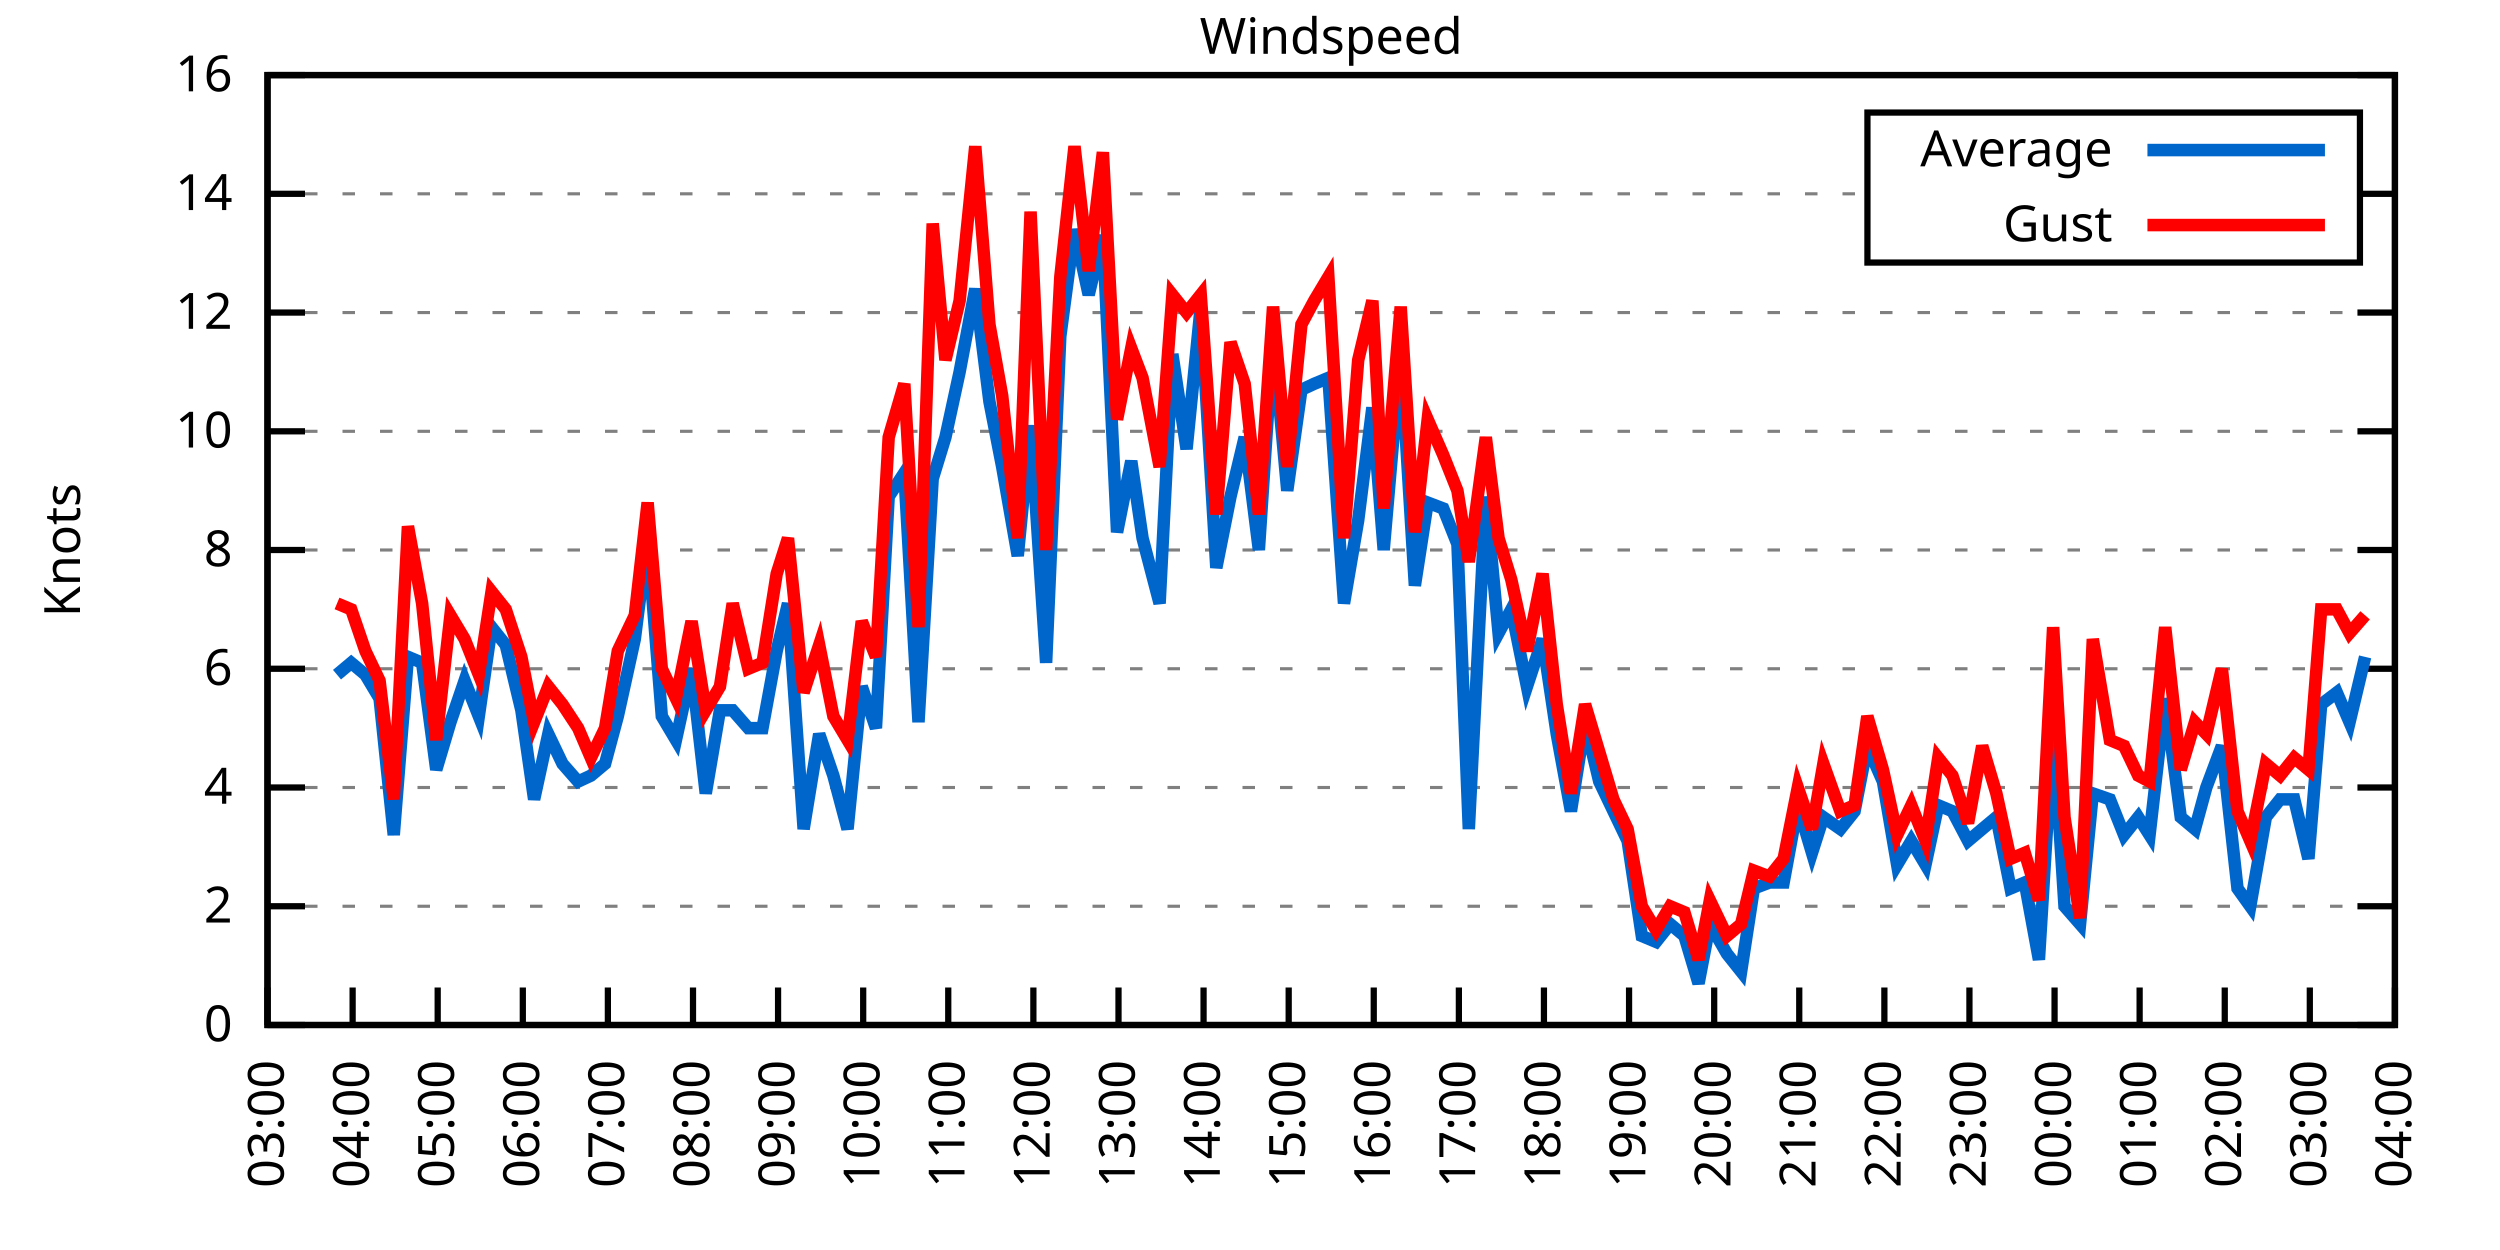
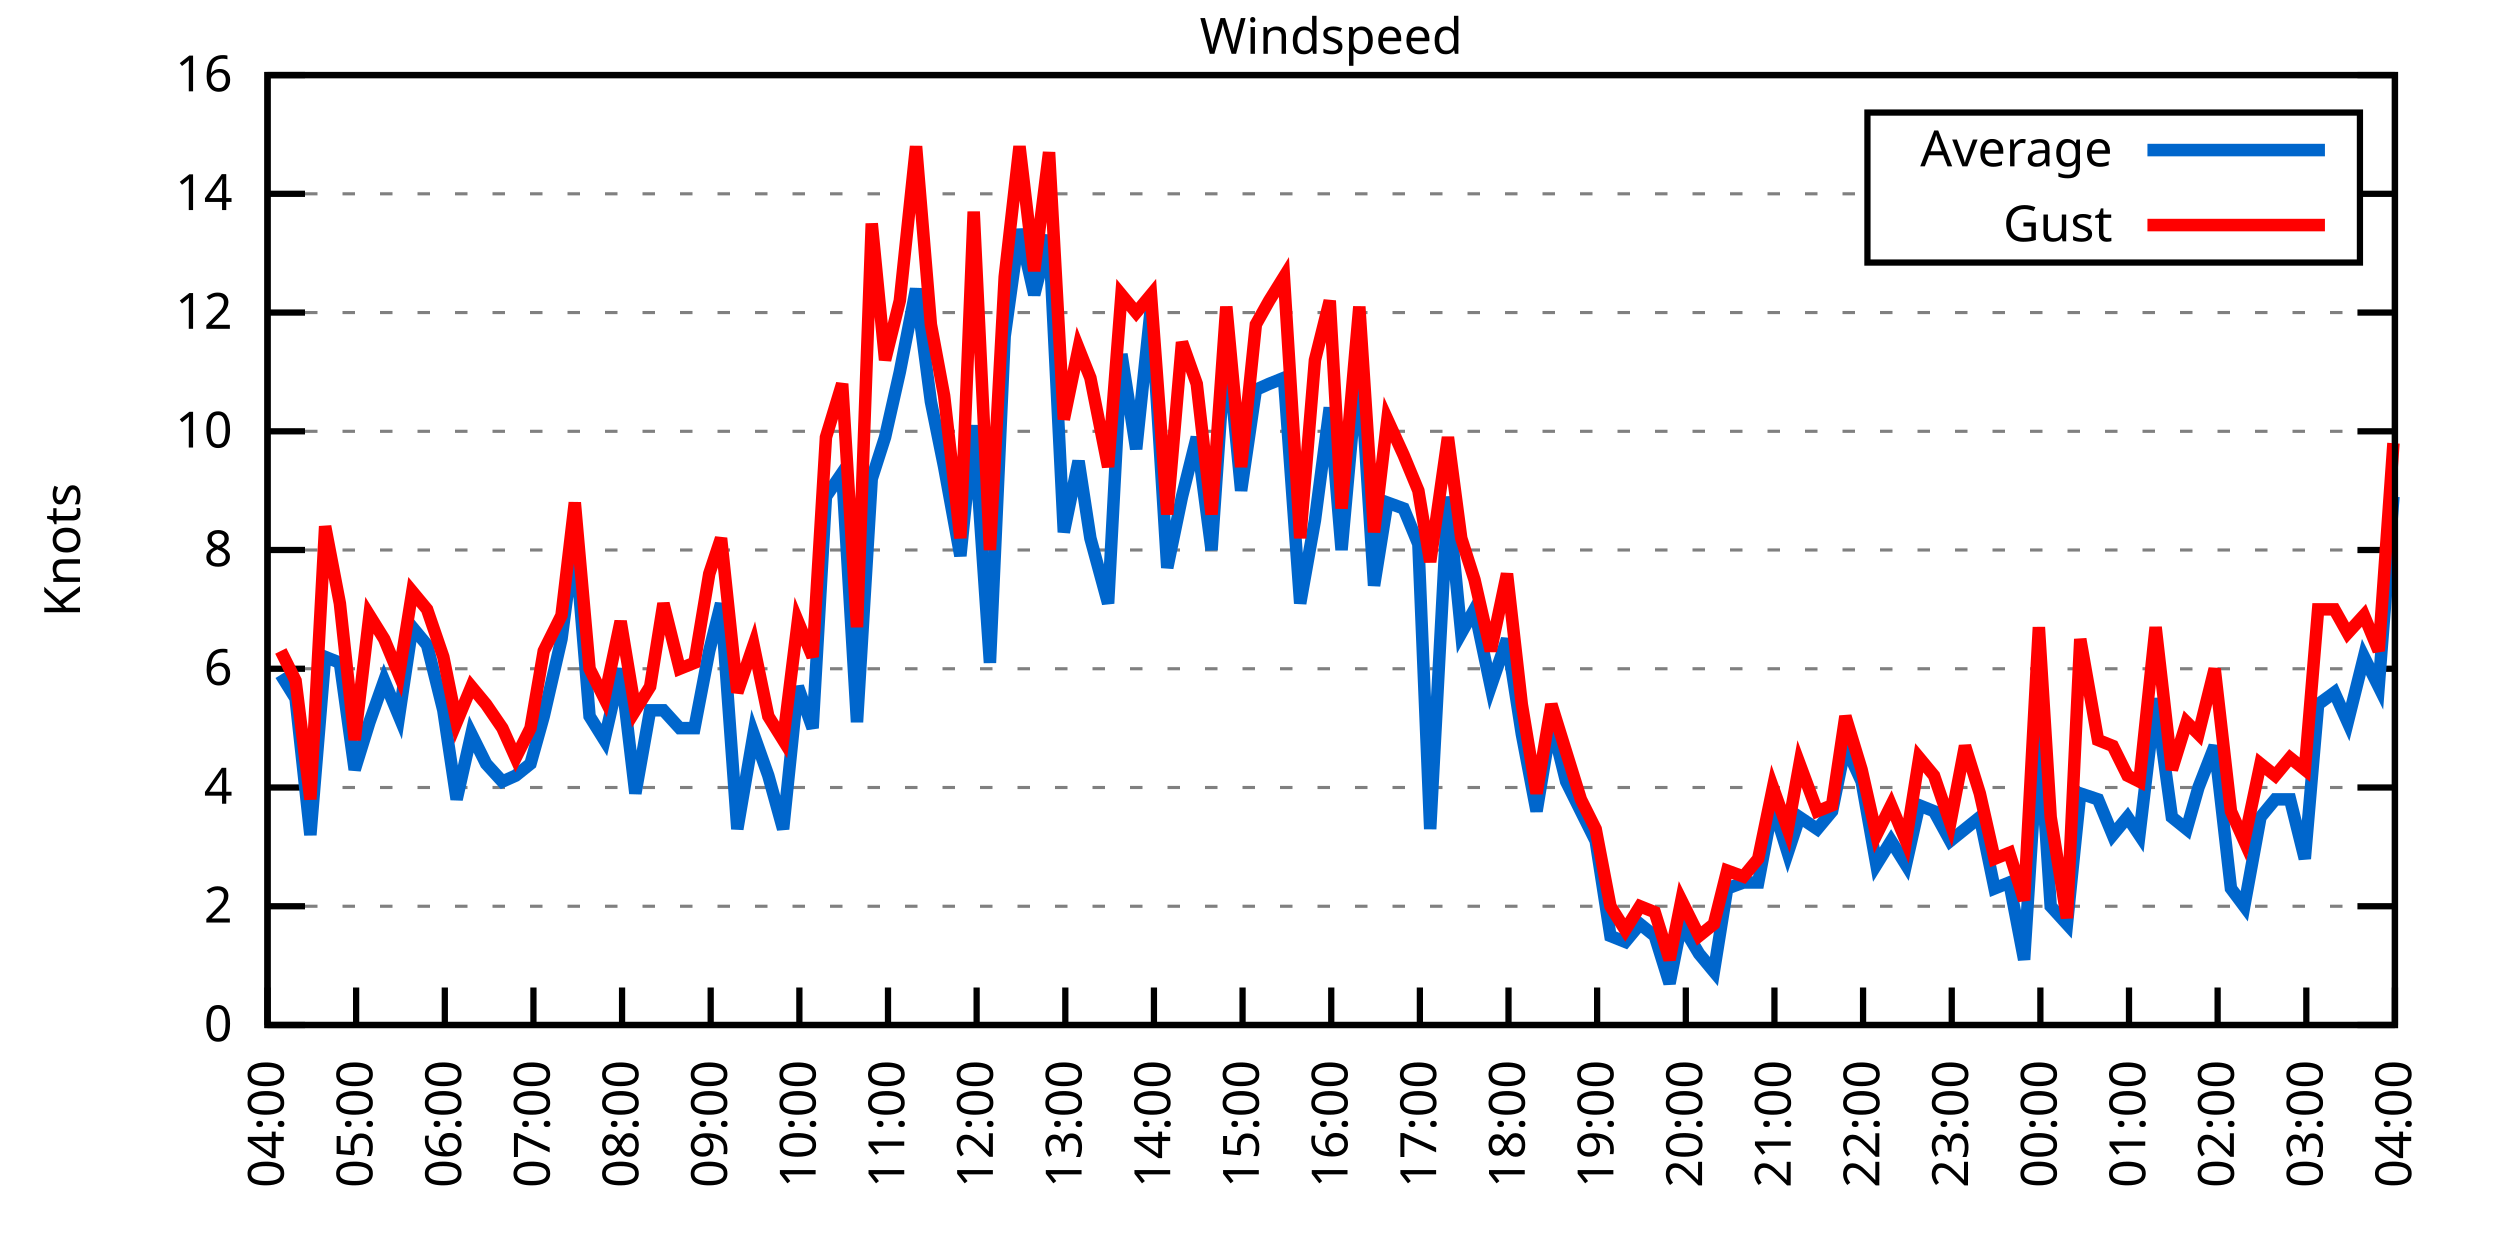
<svg xmlns="http://www.w3.org/2000/svg" xmlns:xlink="http://www.w3.org/1999/xlink" width="400" height="200" viewBox="0 0 400 200">
  <g id="gnuplot_canvas">
    <rect x="0" y="0" width="400" height="200" fill="none" />
    <defs>
      <circle id="gpDot" r="0.5" stroke-width="0.5" stroke="currentColor" />
      <path id="gpPt0" stroke-width="0.333" stroke="currentColor" d="M-1,0 h2 M0,-1 v2" />
      <path id="gpPt1" stroke-width="0.333" stroke="currentColor" d="M-1,-1 L1,1 M1,-1 L-1,1" />
      <path id="gpPt2" stroke-width="0.333" stroke="currentColor" d="M-1,0 L1,0 M0,-1 L0,1 M-1,-1 L1,1 M-1,1 L1,-1" />
      <rect id="gpPt3" stroke-width="0.333" stroke="currentColor" x="-1" y="-1" width="2" height="2" />
      <rect id="gpPt4" stroke-width="0.333" stroke="currentColor" fill="currentColor" x="-1" y="-1" width="2" height="2" />
      <circle id="gpPt5" stroke-width="0.333" stroke="currentColor" cx="0" cy="0" r="1" />
      <use xlink:href="#gpPt5" id="gpPt6" fill="currentColor" stroke="none" />
      <path id="gpPt7" stroke-width="0.333" stroke="currentColor" d="M0,-1.33 L-1.33,0.67 L1.33,0.67 z" />
      <use xlink:href="#gpPt7" id="gpPt8" fill="currentColor" stroke="none" />
      <use xlink:href="#gpPt7" id="gpPt9" stroke="currentColor" transform="rotate(180)" />
      <use xlink:href="#gpPt9" id="gpPt10" fill="currentColor" stroke="none" />
      <use xlink:href="#gpPt3" id="gpPt11" stroke="currentColor" transform="rotate(45)" />
      <use xlink:href="#gpPt11" id="gpPt12" fill="currentColor" stroke="none" />
      <path id="gpPt13" stroke-width="0.333" stroke="currentColor" d="M0,1.330 L1.265,0.411 L0.782,-1.067 L-0.782,-1.076 L-1.265,0.411 z" />
      <use xlink:href="#gpPt13" id="gpPt14" fill="currentColor" stroke="none" />
      <filter id="textbox" filterUnits="objectBoundingBox" x="0" y="0" height="1" width="1">
        <feFlood flood-color="white" flood-opacity="1" result="bgnd" />
        <feComposite in="SourceGraphic" in2="bgnd" operator="atop" />
      </filter>
      <filter id="greybox" filterUnits="objectBoundingBox" x="0" y="0" height="1" width="1">
        <feFlood flood-color="lightgrey" flood-opacity="1" result="grey" />
        <feComposite in="SourceGraphic" in2="grey" operator="atop" />
      </filter>
    </defs>
    <g fill="none" color="white" stroke="currentColor" stroke-width="1.00" stroke-linecap="butt" stroke-linejoin="miter">
</g>
    <g fill="none" color="black" stroke="currentColor" stroke-width="1.00" stroke-linecap="butt" stroke-linejoin="miter">
      <g stroke="none" shape-rendering="crispEdges">
        <polygon fill="rgb(255, 255, 255)" points="42.80,164.00 383.18,164.00 383.18,12.02 42.80,12.02 " />
      </g>
    </g>
    <g fill="none" color="black" stroke="currentColor" stroke-width="1.00" stroke-linecap="butt" stroke-linejoin="miter">
</g>
    <g fill="none" color="black" stroke="black" stroke-width="0.50" stroke-linecap="butt" stroke-linejoin="miter">
</g>
    <g fill="none" color="gray" stroke="currentColor" stroke-width="0.50" stroke-linecap="butt" stroke-linejoin="miter">
      <path stroke="gray" stroke-dasharray="2,4" class="gridline" d="M42.80,164.00 L383.19,164.00  " />
    </g>
    <g fill="none" color="gray" stroke="gray" stroke-width="1.00" stroke-linecap="butt" stroke-linejoin="miter">
</g>
    <g fill="none" color="black" stroke="currentColor" stroke-width="1.00" stroke-linecap="butt" stroke-linejoin="miter">
      <path stroke="black" d="M42.80,164.00 L48.80,164.00 M383.19,164.00 L377.19,164.00  " />
      <g transform="translate(37.20,166.60)" stroke="none" fill="black" font-family="Sans" font-size="8.00" text-anchor="end">
        <text>
          <tspan font-family="Sans"> 0</tspan>
        </text>
      </g>
    </g>
    <g fill="none" color="black" stroke="currentColor" stroke-width="1.00" stroke-linecap="butt" stroke-linejoin="miter">
</g>
    <g fill="none" color="black" stroke="black" stroke-width="0.50" stroke-linecap="butt" stroke-linejoin="miter">
</g>
    <g fill="none" color="gray" stroke="currentColor" stroke-width="0.50" stroke-linecap="butt" stroke-linejoin="miter">
      <path stroke="gray" stroke-dasharray="2,4" class="gridline" d="M42.80,145.00 L383.19,145.00  " />
    </g>
    <g fill="none" color="gray" stroke="gray" stroke-width="1.00" stroke-linecap="butt" stroke-linejoin="miter">
</g>
    <g fill="none" color="black" stroke="currentColor" stroke-width="1.00" stroke-linecap="butt" stroke-linejoin="miter">
      <path stroke="black" d="M42.80,145.00 L48.80,145.00 M383.19,145.00 L377.19,145.00  " />
      <g transform="translate(37.20,147.60)" stroke="none" fill="black" font-family="Sans" font-size="8.00" text-anchor="end">
        <text>
          <tspan font-family="Sans"> 2</tspan>
        </text>
      </g>
    </g>
    <g fill="none" color="black" stroke="currentColor" stroke-width="1.00" stroke-linecap="butt" stroke-linejoin="miter">
</g>
    <g fill="none" color="black" stroke="black" stroke-width="0.50" stroke-linecap="butt" stroke-linejoin="miter">
</g>
    <g fill="none" color="gray" stroke="currentColor" stroke-width="0.50" stroke-linecap="butt" stroke-linejoin="miter">
      <path stroke="gray" stroke-dasharray="2,4" class="gridline" d="M42.80,126.00 L383.19,126.00  " />
    </g>
    <g fill="none" color="gray" stroke="gray" stroke-width="1.00" stroke-linecap="butt" stroke-linejoin="miter">
</g>
    <g fill="none" color="black" stroke="currentColor" stroke-width="1.00" stroke-linecap="butt" stroke-linejoin="miter">
      <path stroke="black" d="M42.80,126.00 L48.80,126.00 M383.19,126.00 L377.19,126.00  " />
      <g transform="translate(37.20,128.60)" stroke="none" fill="black" font-family="Sans" font-size="8.00" text-anchor="end">
        <text>
          <tspan font-family="Sans"> 4</tspan>
        </text>
      </g>
    </g>
    <g fill="none" color="black" stroke="currentColor" stroke-width="1.00" stroke-linecap="butt" stroke-linejoin="miter">
</g>
    <g fill="none" color="black" stroke="black" stroke-width="0.50" stroke-linecap="butt" stroke-linejoin="miter">
</g>
    <g fill="none" color="gray" stroke="currentColor" stroke-width="0.50" stroke-linecap="butt" stroke-linejoin="miter">
      <path stroke="gray" stroke-dasharray="2,4" class="gridline" d="M42.80,107.00 L383.19,107.00  " />
    </g>
    <g fill="none" color="gray" stroke="gray" stroke-width="1.00" stroke-linecap="butt" stroke-linejoin="miter">
</g>
    <g fill="none" color="black" stroke="currentColor" stroke-width="1.00" stroke-linecap="butt" stroke-linejoin="miter">
      <path stroke="black" d="M42.80,107.00 L48.80,107.00 M383.19,107.00 L377.19,107.00  " />
      <g transform="translate(37.20,109.60)" stroke="none" fill="black" font-family="Sans" font-size="8.00" text-anchor="end">
        <text>
          <tspan font-family="Sans"> 6</tspan>
        </text>
      </g>
    </g>
    <g fill="none" color="black" stroke="currentColor" stroke-width="1.00" stroke-linecap="butt" stroke-linejoin="miter">
</g>
    <g fill="none" color="black" stroke="black" stroke-width="0.50" stroke-linecap="butt" stroke-linejoin="miter">
</g>
    <g fill="none" color="gray" stroke="currentColor" stroke-width="0.50" stroke-linecap="butt" stroke-linejoin="miter">
      <path stroke="gray" stroke-dasharray="2,4" class="gridline" d="M42.80,88.00 L383.19,88.00  " />
    </g>
    <g fill="none" color="gray" stroke="gray" stroke-width="1.00" stroke-linecap="butt" stroke-linejoin="miter">
</g>
    <g fill="none" color="black" stroke="currentColor" stroke-width="1.00" stroke-linecap="butt" stroke-linejoin="miter">
      <path stroke="black" d="M42.80,88.00 L48.80,88.00 M383.19,88.00 L377.19,88.00  " />
      <g transform="translate(37.20,90.60)" stroke="none" fill="black" font-family="Sans" font-size="8.00" text-anchor="end">
        <text>
          <tspan font-family="Sans"> 8</tspan>
        </text>
      </g>
    </g>
    <g fill="none" color="black" stroke="currentColor" stroke-width="1.00" stroke-linecap="butt" stroke-linejoin="miter">
</g>
    <g fill="none" color="black" stroke="black" stroke-width="0.50" stroke-linecap="butt" stroke-linejoin="miter">
</g>
    <g fill="none" color="gray" stroke="currentColor" stroke-width="0.50" stroke-linecap="butt" stroke-linejoin="miter">
      <path stroke="gray" stroke-dasharray="2,4" class="gridline" d="M42.80,69.01 L383.19,69.01  " />
    </g>
    <g fill="none" color="gray" stroke="gray" stroke-width="1.00" stroke-linecap="butt" stroke-linejoin="miter">
</g>
    <g fill="none" color="black" stroke="currentColor" stroke-width="1.00" stroke-linecap="butt" stroke-linejoin="miter">
      <path stroke="black" d="M42.80,69.01 L48.80,69.01 M383.19,69.01 L377.19,69.01  " />
      <g transform="translate(37.20,71.61)" stroke="none" fill="black" font-family="Sans" font-size="8.00" text-anchor="end">
        <text>
          <tspan font-family="Sans"> 10</tspan>
        </text>
      </g>
    </g>
    <g fill="none" color="black" stroke="currentColor" stroke-width="1.00" stroke-linecap="butt" stroke-linejoin="miter">
</g>
    <g fill="none" color="black" stroke="black" stroke-width="0.50" stroke-linecap="butt" stroke-linejoin="miter">
</g>
    <g fill="none" color="gray" stroke="currentColor" stroke-width="0.50" stroke-linecap="butt" stroke-linejoin="miter">
      <path stroke="gray" stroke-dasharray="2,4" class="gridline" d="M42.80,50.01 L383.19,50.01  " />
    </g>
    <g fill="none" color="gray" stroke="gray" stroke-width="1.00" stroke-linecap="butt" stroke-linejoin="miter">
</g>
    <g fill="none" color="black" stroke="currentColor" stroke-width="1.00" stroke-linecap="butt" stroke-linejoin="miter">
      <path stroke="black" d="M42.80,50.01 L48.80,50.01 M383.19,50.01 L377.19,50.01  " />
      <g transform="translate(37.20,52.61)" stroke="none" fill="black" font-family="Sans" font-size="8.00" text-anchor="end">
        <text>
          <tspan font-family="Sans"> 12</tspan>
        </text>
      </g>
    </g>
    <g fill="none" color="black" stroke="currentColor" stroke-width="1.00" stroke-linecap="butt" stroke-linejoin="miter">
</g>
    <g fill="none" color="black" stroke="black" stroke-width="0.50" stroke-linecap="butt" stroke-linejoin="miter">
</g>
    <g fill="none" color="gray" stroke="currentColor" stroke-width="0.50" stroke-linecap="butt" stroke-linejoin="miter">
      <path stroke="gray" stroke-dasharray="2,4" class="gridline" d="M42.80,31.01 L298.79,31.01 M377.59,31.01 L383.19,31.01  " />
    </g>
    <g fill="none" color="gray" stroke="gray" stroke-width="1.00" stroke-linecap="butt" stroke-linejoin="miter">
</g>
    <g fill="none" color="black" stroke="currentColor" stroke-width="1.00" stroke-linecap="butt" stroke-linejoin="miter">
      <path stroke="black" d="M42.80,31.01 L48.80,31.01 M383.19,31.01 L377.19,31.01  " />
      <g transform="translate(37.20,33.61)" stroke="none" fill="black" font-family="Sans" font-size="8.00" text-anchor="end">
        <text>
          <tspan font-family="Sans"> 14</tspan>
        </text>
      </g>
    </g>
    <g fill="none" color="black" stroke="currentColor" stroke-width="1.00" stroke-linecap="butt" stroke-linejoin="miter">
</g>
    <g fill="none" color="black" stroke="black" stroke-width="0.50" stroke-linecap="butt" stroke-linejoin="miter">
</g>
    <g fill="none" color="gray" stroke="currentColor" stroke-width="0.50" stroke-linecap="butt" stroke-linejoin="miter">
      <path stroke="gray" stroke-dasharray="2,4" class="gridline" d="M42.80,12.01 L383.19,12.01  " />
    </g>
    <g fill="none" color="gray" stroke="gray" stroke-width="1.00" stroke-linecap="butt" stroke-linejoin="miter">
</g>
    <g fill="none" color="black" stroke="currentColor" stroke-width="1.00" stroke-linecap="butt" stroke-linejoin="miter">
      <path stroke="black" d="M42.80,12.01 L48.80,12.01 M383.19,12.01 L377.19,12.01  " />
      <g transform="translate(37.20,14.61)" stroke="none" fill="black" font-family="Sans" font-size="8.00" text-anchor="end">
        <text>
          <tspan font-family="Sans"> 16</tspan>
        </text>
      </g>
    </g>
    <g fill="none" color="black" stroke="currentColor" stroke-width="1.00" stroke-linecap="butt" stroke-linejoin="miter">
      <path stroke="black" d="M42.80,164.00 L42.80,158.00  " />
      <g transform="translate(45.40,169.60) rotate(270.00)" stroke="none" fill="black" font-family="Sans" font-size="8.00" text-anchor="end">
        <text>
-           <tspan font-family="Sans">03:00</tspan>
-         </text>
-       </g>
-     </g>
-     <g fill="none" color="black" stroke="currentColor" stroke-width="1.00" stroke-linecap="butt" stroke-linejoin="miter">
-       <path stroke="black" d="M56.42,164.00 L56.42,158.00  " />
-       <g transform="translate(59.02,169.60) rotate(270.00)" stroke="none" fill="black" font-family="Sans" font-size="8.00" text-anchor="end">
-         <text>
          <tspan font-family="Sans">04:00</tspan>
        </text>
      </g>
    </g>
    <g fill="none" color="black" stroke="currentColor" stroke-width="1.00" stroke-linecap="butt" stroke-linejoin="miter">
-       <path stroke="black" d="M70.03,164.00 L70.03,158.00  " />
-       <g transform="translate(72.63,169.60) rotate(270.00)" stroke="none" fill="black" font-family="Sans" font-size="8.00" text-anchor="end">
+       <path stroke="black" d="M56.98,164.00 L56.98,158.00  " />
+       <g transform="translate(59.58,169.60) rotate(270.00)" stroke="none" fill="black" font-family="Sans" font-size="8.00" text-anchor="end">
        <text>
          <tspan font-family="Sans">05:00</tspan>
        </text>
      </g>
    </g>
    <g fill="none" color="black" stroke="currentColor" stroke-width="1.00" stroke-linecap="butt" stroke-linejoin="miter">
-       <path stroke="black" d="M83.65,164.00 L83.65,158.00  " />
-       <g transform="translate(86.25,169.60) rotate(270.00)" stroke="none" fill="black" font-family="Sans" font-size="8.00" text-anchor="end">
+       <path stroke="black" d="M71.17,164.00 L71.17,158.00  " />
+       <g transform="translate(73.77,169.60) rotate(270.00)" stroke="none" fill="black" font-family="Sans" font-size="8.00" text-anchor="end">
        <text>
          <tspan font-family="Sans">06:00</tspan>
        </text>
      </g>
    </g>
    <g fill="none" color="black" stroke="currentColor" stroke-width="1.00" stroke-linecap="butt" stroke-linejoin="miter">
-       <path stroke="black" d="M97.26,164.00 L97.26,158.00  " />
-       <g transform="translate(99.86,169.60) rotate(270.00)" stroke="none" fill="black" font-family="Sans" font-size="8.00" text-anchor="end">
+       <path stroke="black" d="M85.35,164.00 L85.35,158.00  " />
+       <g transform="translate(87.95,169.60) rotate(270.00)" stroke="none" fill="black" font-family="Sans" font-size="8.00" text-anchor="end">
        <text>
          <tspan font-family="Sans">07:00</tspan>
        </text>
      </g>
    </g>
    <g fill="none" color="black" stroke="currentColor" stroke-width="1.00" stroke-linecap="butt" stroke-linejoin="miter">
-       <path stroke="black" d="M110.88,164.00 L110.88,158.00  " />
-       <g transform="translate(113.48,169.60) rotate(270.00)" stroke="none" fill="black" font-family="Sans" font-size="8.00" text-anchor="end">
+       <path stroke="black" d="M99.53,164.00 L99.53,158.00  " />
+       <g transform="translate(102.13,169.60) rotate(270.00)" stroke="none" fill="black" font-family="Sans" font-size="8.00" text-anchor="end">
        <text>
          <tspan font-family="Sans">08:00</tspan>
        </text>
      </g>
    </g>
    <g fill="none" color="black" stroke="currentColor" stroke-width="1.00" stroke-linecap="butt" stroke-linejoin="miter">
-       <path stroke="black" d="M124.49,164.00 L124.49,158.00  " />
-       <g transform="translate(127.09,169.60) rotate(270.00)" stroke="none" fill="black" font-family="Sans" font-size="8.00" text-anchor="end">
+       <path stroke="black" d="M113.71,164.00 L113.71,158.00  " />
+       <g transform="translate(116.31,169.60) rotate(270.00)" stroke="none" fill="black" font-family="Sans" font-size="8.00" text-anchor="end">
        <text>
          <tspan font-family="Sans">09:00</tspan>
        </text>
      </g>
    </g>
    <g fill="none" color="black" stroke="currentColor" stroke-width="1.00" stroke-linecap="butt" stroke-linejoin="miter">
-       <path stroke="black" d="M138.11,164.00 L138.11,158.00  " />
-       <g transform="translate(140.71,169.60) rotate(270.00)" stroke="none" fill="black" font-family="Sans" font-size="8.00" text-anchor="end">
+       <path stroke="black" d="M127.90,164.00 L127.90,158.00  " />
+       <g transform="translate(130.50,169.60) rotate(270.00)" stroke="none" fill="black" font-family="Sans" font-size="8.00" text-anchor="end">
        <text>
          <tspan font-family="Sans">10:00</tspan>
        </text>
      </g>
    </g>
    <g fill="none" color="black" stroke="currentColor" stroke-width="1.00" stroke-linecap="butt" stroke-linejoin="miter">
-       <path stroke="black" d="M151.72,164.00 L151.72,158.00  " />
-       <g transform="translate(154.32,169.60) rotate(270.00)" stroke="none" fill="black" font-family="Sans" font-size="8.00" text-anchor="end">
+       <path stroke="black" d="M142.08,164.00 L142.08,158.00  " />
+       <g transform="translate(144.68,169.60) rotate(270.00)" stroke="none" fill="black" font-family="Sans" font-size="8.00" text-anchor="end">
        <text>
          <tspan font-family="Sans">11:00</tspan>
        </text>
      </g>
    </g>
    <g fill="none" color="black" stroke="currentColor" stroke-width="1.00" stroke-linecap="butt" stroke-linejoin="miter">
-       <path stroke="black" d="M165.34,164.00 L165.34,158.00  " />
-       <g transform="translate(167.94,169.60) rotate(270.00)" stroke="none" fill="black" font-family="Sans" font-size="8.00" text-anchor="end">
+       <path stroke="black" d="M156.26,164.00 L156.26,158.00  " />
+       <g transform="translate(158.86,169.60) rotate(270.00)" stroke="none" fill="black" font-family="Sans" font-size="8.00" text-anchor="end">
        <text>
          <tspan font-family="Sans">12:00</tspan>
        </text>
      </g>
    </g>
    <g fill="none" color="black" stroke="currentColor" stroke-width="1.00" stroke-linecap="butt" stroke-linejoin="miter">
-       <path stroke="black" d="M178.96,164.00 L178.96,158.00  " />
-       <g transform="translate(181.56,169.60) rotate(270.00)" stroke="none" fill="black" font-family="Sans" font-size="8.00" text-anchor="end">
+       <path stroke="black" d="M170.45,164.00 L170.45,158.00  " />
+       <g transform="translate(173.05,169.60) rotate(270.00)" stroke="none" fill="black" font-family="Sans" font-size="8.00" text-anchor="end">
        <text>
          <tspan font-family="Sans">13:00</tspan>
        </text>
      </g>
    </g>
    <g fill="none" color="black" stroke="currentColor" stroke-width="1.00" stroke-linecap="butt" stroke-linejoin="miter">
-       <path stroke="black" d="M192.57,164.00 L192.57,158.00  " />
-       <g transform="translate(195.17,169.60) rotate(270.00)" stroke="none" fill="black" font-family="Sans" font-size="8.00" text-anchor="end">
+       <path stroke="black" d="M184.63,164.00 L184.63,158.00  " />
+       <g transform="translate(187.23,169.60) rotate(270.00)" stroke="none" fill="black" font-family="Sans" font-size="8.00" text-anchor="end">
        <text>
          <tspan font-family="Sans">14:00</tspan>
        </text>
      </g>
    </g>
    <g fill="none" color="black" stroke="currentColor" stroke-width="1.00" stroke-linecap="butt" stroke-linejoin="miter">
-       <path stroke="black" d="M206.19,164.00 L206.19,158.00  " />
-       <g transform="translate(208.79,169.60) rotate(270.00)" stroke="none" fill="black" font-family="Sans" font-size="8.00" text-anchor="end">
+       <path stroke="black" d="M198.81,164.00 L198.81,158.00  " />
+       <g transform="translate(201.41,169.60) rotate(270.00)" stroke="none" fill="black" font-family="Sans" font-size="8.00" text-anchor="end">
        <text>
          <tspan font-family="Sans">15:00</tspan>
        </text>
      </g>
    </g>
    <g fill="none" color="black" stroke="currentColor" stroke-width="1.00" stroke-linecap="butt" stroke-linejoin="miter">
-       <path stroke="black" d="M219.80,164.00 L219.80,158.00  " />
-       <g transform="translate(222.40,169.60) rotate(270.00)" stroke="none" fill="black" font-family="Sans" font-size="8.00" text-anchor="end">
+       <path stroke="black" d="M213.00,164.00 L213.00,158.00  " />
+       <g transform="translate(215.60,169.60) rotate(270.00)" stroke="none" fill="black" font-family="Sans" font-size="8.00" text-anchor="end">
        <text>
          <tspan font-family="Sans">16:00</tspan>
        </text>
      </g>
    </g>
    <g fill="none" color="black" stroke="currentColor" stroke-width="1.00" stroke-linecap="butt" stroke-linejoin="miter">
-       <path stroke="black" d="M233.42,164.00 L233.42,158.00  " />
-       <g transform="translate(236.02,169.60) rotate(270.00)" stroke="none" fill="black" font-family="Sans" font-size="8.00" text-anchor="end">
+       <path stroke="black" d="M227.18,164.00 L227.18,158.00  " />
+       <g transform="translate(229.78,169.60) rotate(270.00)" stroke="none" fill="black" font-family="Sans" font-size="8.00" text-anchor="end">
        <text>
          <tspan font-family="Sans">17:00</tspan>
        </text>
      </g>
    </g>
    <g fill="none" color="black" stroke="currentColor" stroke-width="1.00" stroke-linecap="butt" stroke-linejoin="miter">
-       <path stroke="black" d="M247.03,164.00 L247.03,158.00  " />
-       <g transform="translate(249.63,169.60) rotate(270.00)" stroke="none" fill="black" font-family="Sans" font-size="8.00" text-anchor="end">
+       <path stroke="black" d="M241.36,164.00 L241.36,158.00  " />
+       <g transform="translate(243.96,169.60) rotate(270.00)" stroke="none" fill="black" font-family="Sans" font-size="8.00" text-anchor="end">
        <text>
          <tspan font-family="Sans">18:00</tspan>
        </text>
      </g>
    </g>
    <g fill="none" color="black" stroke="currentColor" stroke-width="1.00" stroke-linecap="butt" stroke-linejoin="miter">
-       <path stroke="black" d="M260.65,164.00 L260.65,158.00  " />
-       <g transform="translate(263.25,169.60) rotate(270.00)" stroke="none" fill="black" font-family="Sans" font-size="8.00" text-anchor="end">
+       <path stroke="black" d="M255.54,164.00 L255.54,158.00  " />
+       <g transform="translate(258.14,169.60) rotate(270.00)" stroke="none" fill="black" font-family="Sans" font-size="8.00" text-anchor="end">
        <text>
          <tspan font-family="Sans">19:00</tspan>
        </text>
      </g>
    </g>
    <g fill="none" color="black" stroke="currentColor" stroke-width="1.00" stroke-linecap="butt" stroke-linejoin="miter">
-       <path stroke="black" d="M274.27,164.00 L274.27,158.00  " />
-       <g transform="translate(276.87,169.60) rotate(270.00)" stroke="none" fill="black" font-family="Sans" font-size="8.00" text-anchor="end">
+       <path stroke="black" d="M269.73,164.00 L269.73,158.00  " />
+       <g transform="translate(272.33,169.60) rotate(270.00)" stroke="none" fill="black" font-family="Sans" font-size="8.00" text-anchor="end">
        <text>
          <tspan font-family="Sans">20:00</tspan>
        </text>
      </g>
    </g>
    <g fill="none" color="black" stroke="currentColor" stroke-width="1.00" stroke-linecap="butt" stroke-linejoin="miter">
-       <path stroke="black" d="M287.88,164.00 L287.88,158.00  " />
-       <g transform="translate(290.48,169.60) rotate(270.00)" stroke="none" fill="black" font-family="Sans" font-size="8.00" text-anchor="end">
+       <path stroke="black" d="M283.91,164.00 L283.91,158.00  " />
+       <g transform="translate(286.51,169.60) rotate(270.00)" stroke="none" fill="black" font-family="Sans" font-size="8.00" text-anchor="end">
        <text>
          <tspan font-family="Sans">21:00</tspan>
        </text>
      </g>
    </g>
    <g fill="none" color="black" stroke="currentColor" stroke-width="1.00" stroke-linecap="butt" stroke-linejoin="miter">
-       <path stroke="black" d="M301.50,164.00 L301.50,158.00  " />
-       <g transform="translate(304.10,169.60) rotate(270.00)" stroke="none" fill="black" font-family="Sans" font-size="8.00" text-anchor="end">
+       <path stroke="black" d="M298.09,164.00 L298.09,158.00  " />
+       <g transform="translate(300.69,169.60) rotate(270.00)" stroke="none" fill="black" font-family="Sans" font-size="8.00" text-anchor="end">
        <text>
          <tspan font-family="Sans">22:00</tspan>
        </text>
      </g>
    </g>
    <g fill="none" color="black" stroke="currentColor" stroke-width="1.00" stroke-linecap="butt" stroke-linejoin="miter">
-       <path stroke="black" d="M315.11,164.00 L315.11,158.00  " />
-       <g transform="translate(317.71,169.60) rotate(270.00)" stroke="none" fill="black" font-family="Sans" font-size="8.00" text-anchor="end">
+       <path stroke="black" d="M312.28,164.00 L312.28,158.00  " />
+       <g transform="translate(314.88,169.60) rotate(270.00)" stroke="none" fill="black" font-family="Sans" font-size="8.00" text-anchor="end">
        <text>
          <tspan font-family="Sans">23:00</tspan>
        </text>
      </g>
    </g>
    <g fill="none" color="black" stroke="currentColor" stroke-width="1.00" stroke-linecap="butt" stroke-linejoin="miter">
-       <path stroke="black" d="M328.73,164.00 L328.73,158.00  " />
-       <g transform="translate(331.33,169.60) rotate(270.00)" stroke="none" fill="black" font-family="Sans" font-size="8.00" text-anchor="end">
+       <path stroke="black" d="M326.46,164.00 L326.46,158.00  " />
+       <g transform="translate(329.06,169.60) rotate(270.00)" stroke="none" fill="black" font-family="Sans" font-size="8.00" text-anchor="end">
        <text>
          <tspan font-family="Sans">00:00</tspan>
        </text>
      </g>
    </g>
    <g fill="none" color="black" stroke="currentColor" stroke-width="1.00" stroke-linecap="butt" stroke-linejoin="miter">
-       <path stroke="black" d="M342.34,164.00 L342.34,158.00  " />
-       <g transform="translate(344.94,169.60) rotate(270.00)" stroke="none" fill="black" font-family="Sans" font-size="8.00" text-anchor="end">
+       <path stroke="black" d="M340.64,164.00 L340.64,158.00  " />
+       <g transform="translate(343.24,169.60) rotate(270.00)" stroke="none" fill="black" font-family="Sans" font-size="8.00" text-anchor="end">
        <text>
          <tspan font-family="Sans">01:00</tspan>
        </text>
      </g>
    </g>
    <g fill="none" color="black" stroke="currentColor" stroke-width="1.00" stroke-linecap="butt" stroke-linejoin="miter">
-       <path stroke="black" d="M355.96,164.00 L355.96,158.00  " />
-       <g transform="translate(358.56,169.60) rotate(270.00)" stroke="none" fill="black" font-family="Sans" font-size="8.00" text-anchor="end">
+       <path stroke="black" d="M354.82,164.00 L354.82,158.00  " />
+       <g transform="translate(357.42,169.60) rotate(270.00)" stroke="none" fill="black" font-family="Sans" font-size="8.00" text-anchor="end">
        <text>
          <tspan font-family="Sans">02:00</tspan>
        </text>
      </g>
    </g>
    <g fill="none" color="black" stroke="currentColor" stroke-width="1.00" stroke-linecap="butt" stroke-linejoin="miter">
-       <path stroke="black" d="M369.57,164.00 L369.57,158.00  " />
-       <g transform="translate(372.17,169.60) rotate(270.00)" stroke="none" fill="black" font-family="Sans" font-size="8.00" text-anchor="end">
+       <path stroke="black" d="M369.01,164.00 L369.01,158.00  " />
+       <g transform="translate(371.61,169.60) rotate(270.00)" stroke="none" fill="black" font-family="Sans" font-size="8.00" text-anchor="end">
        <text>
          <tspan font-family="Sans">03:00</tspan>
        </text>
      </g>
    </g>
    <g fill="none" color="black" stroke="currentColor" stroke-width="1.00" stroke-linecap="butt" stroke-linejoin="miter">
      <path stroke="black" d="M383.19,164.00 L383.19,158.00  " />
      <g transform="translate(385.79,169.60) rotate(270.00)" stroke="none" fill="black" font-family="Sans" font-size="8.00" text-anchor="end">
        <text>
          <tspan font-family="Sans">04:00</tspan>
        </text>
      </g>
    </g>
    <g fill="none" color="black" stroke="currentColor" stroke-width="1.00" stroke-linecap="butt" stroke-linejoin="miter">
</g>
    <g fill="none" color="black" stroke="currentColor" stroke-width="1.00" stroke-linecap="butt" stroke-linejoin="miter">
      <path stroke="black" d="M42.80,12.01 L42.80,164.00 L383.19,164.00 L383.19,12.01 L42.80,12.01 Z  " />
    </g>
    <g fill="none" color="black" stroke="currentColor" stroke-width="1.00" stroke-linecap="butt" stroke-linejoin="miter">
</g>
    <g fill="none" color="black" stroke="currentColor" stroke-width="1.00" stroke-linecap="butt" stroke-linejoin="miter">
      <path stroke="black" d="M298.79,42.01 L298.79,18.01 L377.59,18.01 L377.59,42.01 L298.79,42.01 Z  " />
    </g>
    <g id="Windspeed_plot_1">
      <g fill="none" color="white" stroke="black" stroke-width="2.00" stroke-linecap="butt" stroke-linejoin="miter">
</g>
      <g fill="none" color="black" stroke="currentColor" stroke-width="2.00" stroke-linecap="butt" stroke-linejoin="miter">
        <g transform="translate(337.99,26.61)" stroke="none" fill="black" font-family="Sans" font-size="8.00" text-anchor="end">
          <text>
            <tspan font-family="Sans">Average</tspan>
          </text>
        </g>
      </g>
      <g fill="none" color="black" stroke="currentColor" stroke-width="2.00" stroke-linecap="butt" stroke-linejoin="miter">
-         <path stroke="rgb(  0, 102, 204)" d="M343.59,24.01 L371.99,24.01 M53.92,107.95 L56.19,106.05 L58.46,107.95 L60.73,111.75 L63.00,133.60 L65.27,105.10   L67.54,106.05 L69.80,123.15 L72.07,115.55 L74.34,108.90 L76.61,114.60 L78.65,100.35 L80.92,103.20 L83.42,113.65   L85.46,127.90 L87.73,117.45 L90.00,122.20 L92.50,125.05 L94.54,124.10 L96.81,122.20 L98.85,114.60 L101.57,102.25   L103.62,86.11 L105.89,114.60 L108.15,118.40 L110.65,107.00 L112.92,126.95 L115.19,113.65 L117.23,113.65 L119.73,116.50   L122.00,116.50 L124.27,104.15 L126.08,96.55 L128.58,132.65 L131.07,117.45 L133.34,124.10 L135.61,132.65 L137.88,109.85   L140.15,116.50 L142.19,79.46 L144.69,75.66 L146.96,115.55 L149.23,76.61 L151.27,69.96 L153.54,59.51 L156.04,46.21   L158.31,64.26 L160.35,74.71 L162.84,88.95 L164.89,68.06 L167.38,106.05 L169.65,53.81 L171.92,36.71 L174.19,47.16   L176.46,37.66 L178.73,85.16 L181.00,73.76 L182.81,86.11 L185.54,96.55 L187.58,56.66 L189.85,71.86 L192.12,49.06   L194.61,90.85 L196.88,79.46 L199.15,69.96 L201.42,88.00 L203.69,53.81 L205.96,78.51 L208.23,62.36 L210.27,61.41   L212.54,60.46 L215.04,96.55 L217.31,83.26 L219.58,65.21 L221.39,88.00 L224.11,56.66 L226.38,93.70 L228.43,80.41   L230.92,81.36 L233.19,87.06 L235.01,132.65 L237.73,79.46 L239.77,101.30 L241.81,97.50 L244.31,109.85 L246.81,102.25   L249.08,117.45 L251.35,129.80 L253.61,115.55 L255.88,125.05 L258.15,129.80 L260.42,134.55 L262.69,149.75 L264.96,150.70   L267.23,147.85 L269.50,149.75 L271.77,157.35 L273.58,147.85 L276.31,152.60 L278.58,155.45 L280.62,142.15 L283.12,141.20   L285.38,141.20 L287.65,128.85 L289.92,136.45 L291.74,130.75 L294.46,132.65 L296.73,129.80 L298.77,119.35 L301.27,125.05   L303.54,138.35 L305.81,134.55 L308.08,138.35 L310.12,128.85 L312.39,129.80 L314.89,134.55 L317.15,132.65 L319.42,130.75   L321.69,142.15 L323.96,141.20 L326.23,153.55 L328.50,116.50 L330.32,145.00 L332.81,147.85 L334.85,126.95 L337.58,127.90   L339.85,133.60 L342.12,130.75 L343.93,133.60 L346.43,111.75 L348.92,130.75 L351.19,132.65 L353.01,126.00 L355.50,119.35   L358.00,142.15 L360.04,145.00 L362.54,130.75 L364.81,127.90 L367.08,127.90 L369.35,137.40 L371.39,112.70 L373.89,110.80   L375.93,115.55 L378.42,105.10  " />
+         <path stroke="rgb(  0, 102, 204)" d="M343.59,24.01 L371.99,24.01 M44.93,107.95 L47.29,111.75 L49.66,133.60 L52.02,105.10 L54.38,106.05 L56.75,123.15   L59.11,115.55 L61.47,108.90 L63.84,114.60 L65.97,100.35 L68.33,103.20 L70.93,113.65 L73.06,127.90 L75.42,117.45   L77.78,122.20 L80.38,125.05 L82.51,124.10 L84.88,122.20 L87.00,114.60 L89.84,102.25 L91.97,86.11 L94.33,114.60   L96.70,118.40 L99.30,107.00 L101.66,126.95 L104.02,113.65 L106.15,113.65 L108.75,116.50 L111.11,116.50 L113.48,104.15   L115.37,96.55 L117.97,132.65 L120.57,117.45 L122.93,124.10 L125.30,132.65 L127.66,109.85 L130.02,116.50 L132.15,79.46   L134.75,75.66 L137.12,115.55 L139.48,76.61 L141.61,69.96 L143.97,59.51 L146.57,46.21 L148.94,64.26 L151.06,74.71   L153.66,88.95 L155.79,68.06 L158.39,106.05 L160.75,53.81 L163.12,36.71 L165.48,47.16 L167.85,37.66 L170.21,85.16   L172.57,73.76 L174.46,86.11 L177.30,96.55 L179.43,56.66 L181.79,71.86 L184.16,49.06 L186.76,90.85 L189.12,79.46   L191.48,69.96 L193.85,88.00 L196.21,53.81 L198.58,78.51 L200.94,62.36 L203.07,61.41 L205.43,60.46 L208.03,96.55   L210.39,83.26 L212.76,65.21 L214.65,88.00 L217.49,56.66 L219.85,93.70 L221.98,80.41 L224.58,81.36 L226.94,87.06   L228.83,132.65 L231.67,79.46 L233.80,101.30 L235.92,97.50 L238.52,109.85 L241.12,102.25 L243.49,117.45 L245.85,129.80   L248.22,115.55 L250.58,125.05 L252.94,129.80 L255.31,134.55 L257.67,149.75 L260.04,150.70 L262.40,147.85 L264.76,149.75   L267.13,157.35 L269.02,147.85 L271.85,152.60 L274.22,155.45 L276.35,142.15 L278.95,141.20 L281.31,141.20 L283.67,128.85   L286.04,136.45 L287.93,130.75 L290.76,132.65 L293.13,129.80 L295.26,119.35 L297.86,125.05 L300.22,138.35 L302.58,134.55   L304.95,138.35 L307.08,128.85 L309.44,129.80 L312.04,134.55 L314.40,132.65 L316.77,130.75 L319.13,142.15 L321.49,141.20   L323.86,153.55 L326.22,116.50 L328.11,145.00 L330.71,147.85 L332.84,126.95 L335.68,127.90 L338.04,133.60 L340.40,130.75   L342.30,133.60 L344.90,111.75 L347.50,130.75 L349.86,132.65 L351.75,126.00 L354.35,119.35 L356.95,142.15 L359.08,145.00   L361.68,130.75 L364.04,127.90 L366.41,127.90 L368.77,137.40 L370.90,112.70 L373.50,110.80 L375.63,115.55 L378.23,105.10   L380.59,109.85 L382.95,79.46  " />
      </g>
    </g>
    <g id="Windspeed_plot_2">
      <g fill="none" color="black" stroke="currentColor" stroke-width="2.00" stroke-linecap="butt" stroke-linejoin="miter">
        <g transform="translate(337.99,38.61)" stroke="none" fill="black" font-family="Sans" font-size="8.00" text-anchor="end">
          <text>
            <tspan font-family="Sans">Gust</tspan>
          </text>
        </g>
      </g>
      <g fill="none" color="black" stroke="currentColor" stroke-width="2.00" stroke-linecap="butt" stroke-linejoin="miter">
-         <path stroke="rgb(255,   0,   0)" d="M343.59,36.01 L371.99,36.01 M53.92,96.55 L56.19,97.50 L58.46,104.15 L60.73,108.90 L63.00,127.90 L65.27,84.21   L67.54,96.55 L69.80,118.40 L72.07,98.45 L74.34,102.25 L76.61,107.95 L78.65,94.65 L80.92,97.50 L83.42,105.10   L85.46,115.55 L87.73,109.85 L90.00,112.70 L92.50,116.50 L94.54,121.25 L96.81,116.50 L98.85,104.15 L101.57,98.45   L103.62,80.41 L105.89,107.00 L108.15,111.75 L110.65,99.40 L112.92,113.65 L115.19,109.85 L117.23,96.55 L119.73,107.00   L122.00,106.05 L124.27,91.80 L126.08,86.11 L128.58,110.80 L131.07,103.20 L133.34,114.60 L135.61,118.40 L137.88,99.40   L140.15,105.10 L142.19,69.96 L144.69,61.41 L146.96,100.35 L149.23,35.76 L151.27,57.61 L153.54,48.11 L156.04,23.41   L158.31,51.91 L160.35,63.31 L162.84,86.11 L164.89,33.86 L167.38,88.00 L169.65,44.31 L171.92,23.41 L174.19,43.36   L176.46,24.36 L178.73,67.11 L181.00,55.71 L182.81,60.46 L185.54,74.71 L187.58,47.16 L189.85,50.01 L192.12,47.16   L194.61,82.31 L196.88,54.76 L199.15,61.41 L201.42,82.31 L203.69,49.06 L205.96,74.71 L208.23,51.91 L210.27,48.11   L212.54,44.31 L215.04,86.11 L217.31,57.61 L219.58,48.11 L221.39,81.36 L224.11,49.06 L226.38,85.16 L228.43,67.11   L230.92,72.81 L233.19,78.51 L235.01,89.90 L237.73,69.96 L239.77,86.11 L241.81,92.75 L244.31,104.15 L246.81,91.80   L249.08,112.70 L251.35,126.95 L253.61,112.70 L255.88,120.30 L258.15,127.90 L260.42,132.65 L262.69,145.00 L264.96,148.80   L267.23,145.00 L269.50,145.95 L271.77,153.55 L273.58,144.05 L276.31,149.75 L278.58,147.85 L280.62,139.30 L283.12,140.25   L285.38,137.40 L287.65,126.00 L289.92,132.65 L291.74,122.20 L294.46,129.80 L296.73,128.85 L298.77,114.60 L301.27,123.15   L303.54,133.60 L305.81,128.85 L308.08,134.55 L310.12,121.25 L312.39,124.10 L314.89,131.70 L317.15,119.35 L319.42,126.95   L321.69,137.40 L323.96,136.45 L326.23,144.05 L328.50,100.35 L330.32,130.75 L332.81,146.90 L334.85,102.25 L337.58,118.40   L339.85,119.35 L342.12,124.10 L343.93,125.05 L346.43,100.35 L348.92,123.15 L351.19,115.55 L353.01,117.45 L355.50,107.00   L358.00,129.80 L360.04,134.55 L362.54,122.20 L364.81,124.10 L367.08,121.25 L369.35,123.15 L371.39,97.50 L373.89,97.50   L375.93,101.30 L378.42,98.45  " />
+         <path stroke="rgb(255,   0,   0)" d="M343.59,36.01 L371.99,36.01 M44.93,104.15 L47.29,108.90 L49.66,127.90 L52.02,84.21 L54.38,96.55 L56.75,118.40   L59.11,98.45 L61.47,102.25 L63.84,107.95 L65.97,94.65 L68.33,97.50 L70.93,105.10 L73.06,115.55 L75.42,109.85   L77.78,112.70 L80.38,116.50 L82.51,121.25 L84.88,116.50 L87.00,104.15 L89.84,98.45 L91.97,80.41 L94.33,107.00   L96.70,111.75 L99.30,99.40 L101.66,113.65 L104.02,109.85 L106.15,96.55 L108.75,107.00 L111.11,106.05 L113.48,91.80   L115.37,86.11 L117.97,110.80 L120.57,103.20 L122.93,114.60 L125.30,118.40 L127.66,99.40 L130.02,105.10 L132.15,69.96   L134.75,61.41 L137.12,100.35 L139.48,35.76 L141.61,57.61 L143.97,48.11 L146.57,23.41 L148.94,51.91 L151.06,63.31   L153.66,86.11 L155.79,33.86 L158.39,88.00 L160.75,44.31 L163.12,23.41 L165.48,43.36 L167.85,24.36 L170.21,67.11   L172.57,55.71 L174.46,60.46 L177.30,74.71 L179.43,47.16 L181.79,50.01 L184.16,47.16 L186.76,82.31 L189.12,54.76   L191.48,61.41 L193.85,82.31 L196.21,49.06 L198.58,74.71 L200.94,51.91 L203.07,48.11 L205.43,44.31 L208.03,86.11   L210.39,57.61 L212.76,48.11 L214.65,81.36 L217.49,49.06 L219.85,85.16 L221.98,67.11 L224.58,72.81 L226.94,78.51   L228.83,89.90 L231.67,69.96 L233.80,86.11 L235.92,92.75 L238.52,104.15 L241.12,91.80 L243.49,112.70 L245.85,126.95   L248.22,112.70 L250.58,120.30 L252.94,127.90 L255.31,132.65 L257.67,145.00 L260.04,148.80 L262.40,145.00 L264.76,145.95   L267.13,153.55 L269.02,144.05 L271.85,149.75 L274.22,147.85 L276.35,139.30 L278.95,140.25 L281.31,137.40 L283.67,126.00   L286.04,132.65 L287.93,122.20 L290.76,129.80 L293.13,128.85 L295.26,114.60 L297.86,123.15 L300.22,133.60 L302.58,128.85   L304.95,134.55 L307.08,121.25 L309.44,124.10 L312.04,131.70 L314.40,119.35 L316.77,126.95 L319.13,137.40 L321.49,136.45   L323.86,144.05 L326.22,100.35 L328.11,130.75 L330.71,146.90 L332.84,102.25 L335.68,118.40 L338.04,119.35 L340.40,124.10   L342.30,125.05 L344.90,100.35 L347.50,123.15 L349.86,115.55 L351.75,117.45 L354.35,107.00 L356.95,129.80 L359.08,134.55   L361.68,122.20 L364.04,124.10 L366.41,121.25 L368.77,123.15 L370.90,97.50 L373.50,97.50 L375.63,101.30 L378.23,98.45   L380.59,104.15 L382.95,70.91  " />
      </g>
    </g>
    <g fill="none" color="black" stroke="currentColor" stroke-width="2.00" stroke-linecap="butt" stroke-linejoin="miter">
</g>
    <g fill="none" color="black" stroke="black" stroke-width="1.00" stroke-linecap="butt" stroke-linejoin="miter">
</g>
    <g fill="none" color="black" stroke="currentColor" stroke-width="1.00" stroke-linecap="butt" stroke-linejoin="miter">
      <path stroke="black" d="M42.80,12.01 L42.80,164.00 L383.19,164.00 L383.19,12.01 L42.80,12.01 Z  " />
      <g transform="translate(12.80,88.01) rotate(270.00)" stroke="none" fill="black" font-family="Sans" font-size="8.00" text-anchor="middle">
        <text>
          <tspan font-family="Sans">Knots</tspan>
        </text>
      </g>
    </g>
    <g fill="none" color="black" stroke="currentColor" stroke-width="1.00" stroke-linecap="butt" stroke-linejoin="miter">
</g>
    <g fill="none" color="black" stroke="currentColor" stroke-width="1.00" stroke-linecap="butt" stroke-linejoin="miter">
      <g transform="translate(212.99,8.61)" stroke="none" fill="black" font-family="Sans" font-size="8.00" text-anchor="middle">
        <text>
          <tspan font-family="Sans">Windspeed</tspan>
        </text>
      </g>
    </g>
    <g fill="none" color="black" stroke="currentColor" stroke-width="1.00" stroke-linecap="butt" stroke-linejoin="miter">
</g>
  </g>
</svg>
